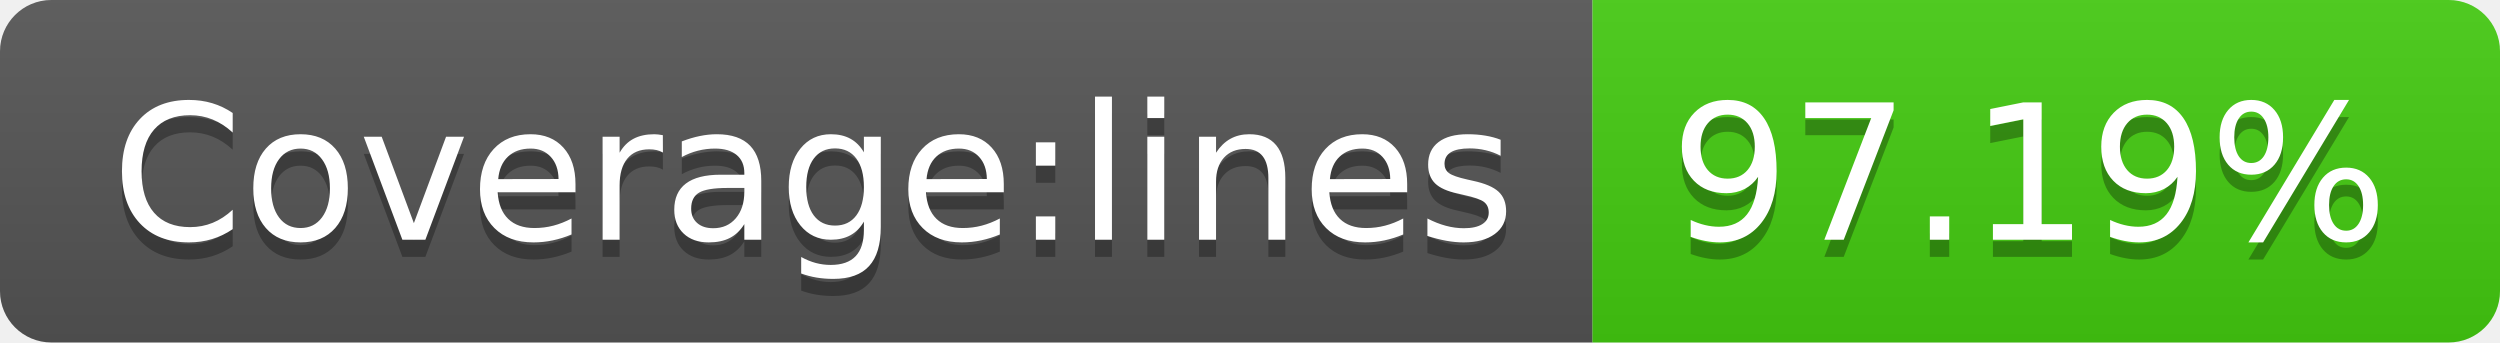
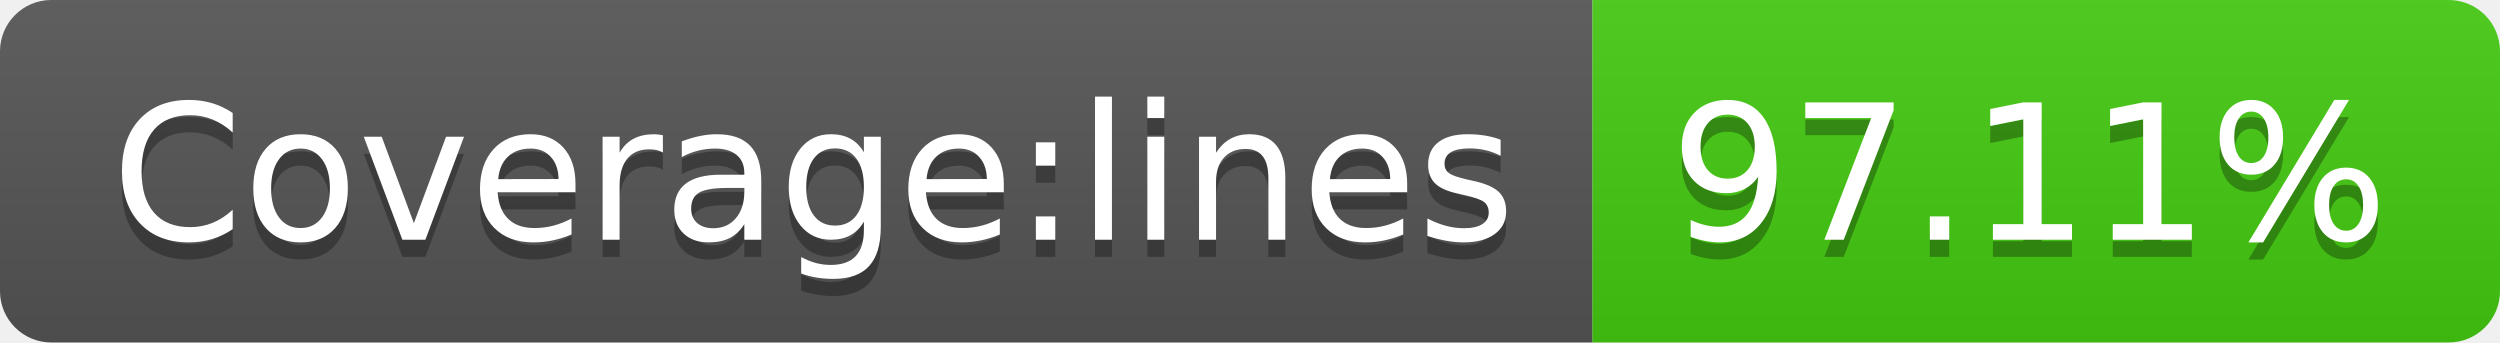
- <svg xmlns="http://www.w3.org/2000/svg" width="146" height="20" role="img" aria-label="Coverage:lines: 97.19%">
+ <svg xmlns="http://www.w3.org/2000/svg" width="146" height="20" role="img" aria-label="Coverage:lines: 97.11%">
  <linearGradient id="s" x2="0" y2="100%">
    <stop offset="0" stop-color="#bbb" stop-opacity=".1" />
    <stop offset="1" stop-opacity=".1" />
  </linearGradient>
  <clipPath id="r">
    <rect width="146" height="20" rx="3" fill="#fff" />
  </clipPath>
  <g clip-path="url(#r)">
    <rect width="93" height="20" fill="#555" />
    <rect x="93" width="53" height="20" fill="#4c1" />
    <rect width="146" height="20" fill="url(#s)" />
  </g>
  <g fill="#fff" text-anchor="middle" font-family="Verdana,Geneva,DejaVu Sans,sans-serif" text-rendering="geometricPrecision" font-size="110">
    <text aria-hidden="true" x="475" y="150" fill="#010101" fill-opacity=".3" transform="scale(.1)" textLength="830">Coverage:lines</text>
    <text x="475" y="140" transform="scale(.1)" fill="#fff" textLength="830">Coverage:lines</text>
-     <text aria-hidden="true" x="1185" y="150" fill="#010101" fill-opacity=".3" transform="scale(.1)" textLength="430">97.19%</text>
-     <text x="1185" y="140" transform="scale(.1)" fill="#fff" textLength="430">97.19%</text>
+     <text aria-hidden="true" x="1185" y="150" fill="#010101" fill-opacity=".3" transform="scale(.1)" textLength="430">97.11%</text>
+     <text x="1185" y="140" transform="scale(.1)" fill="#fff" textLength="430">97.11%</text>
  </g>
</svg>
